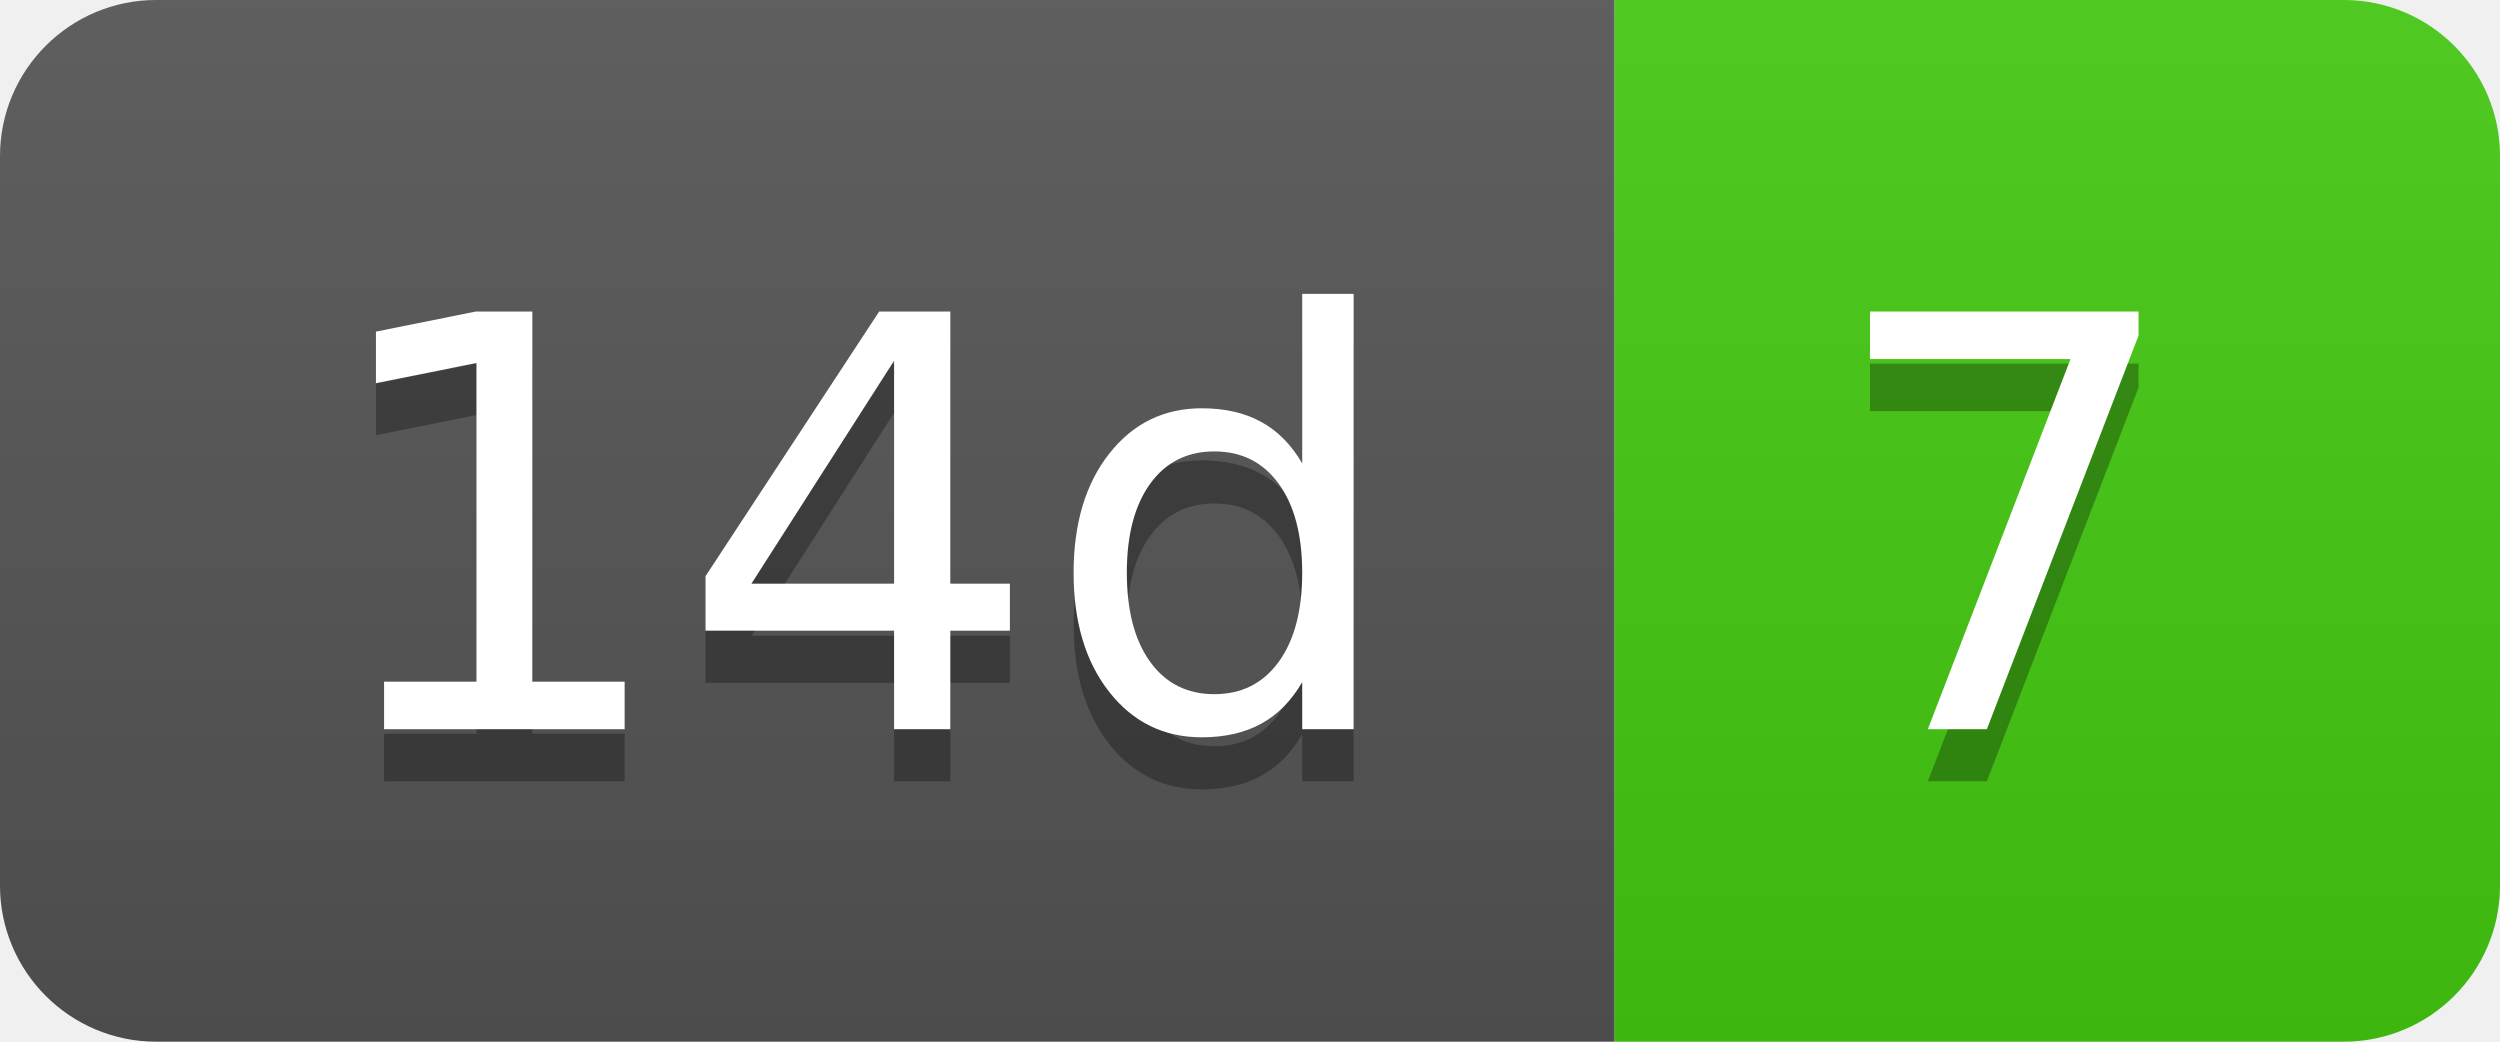
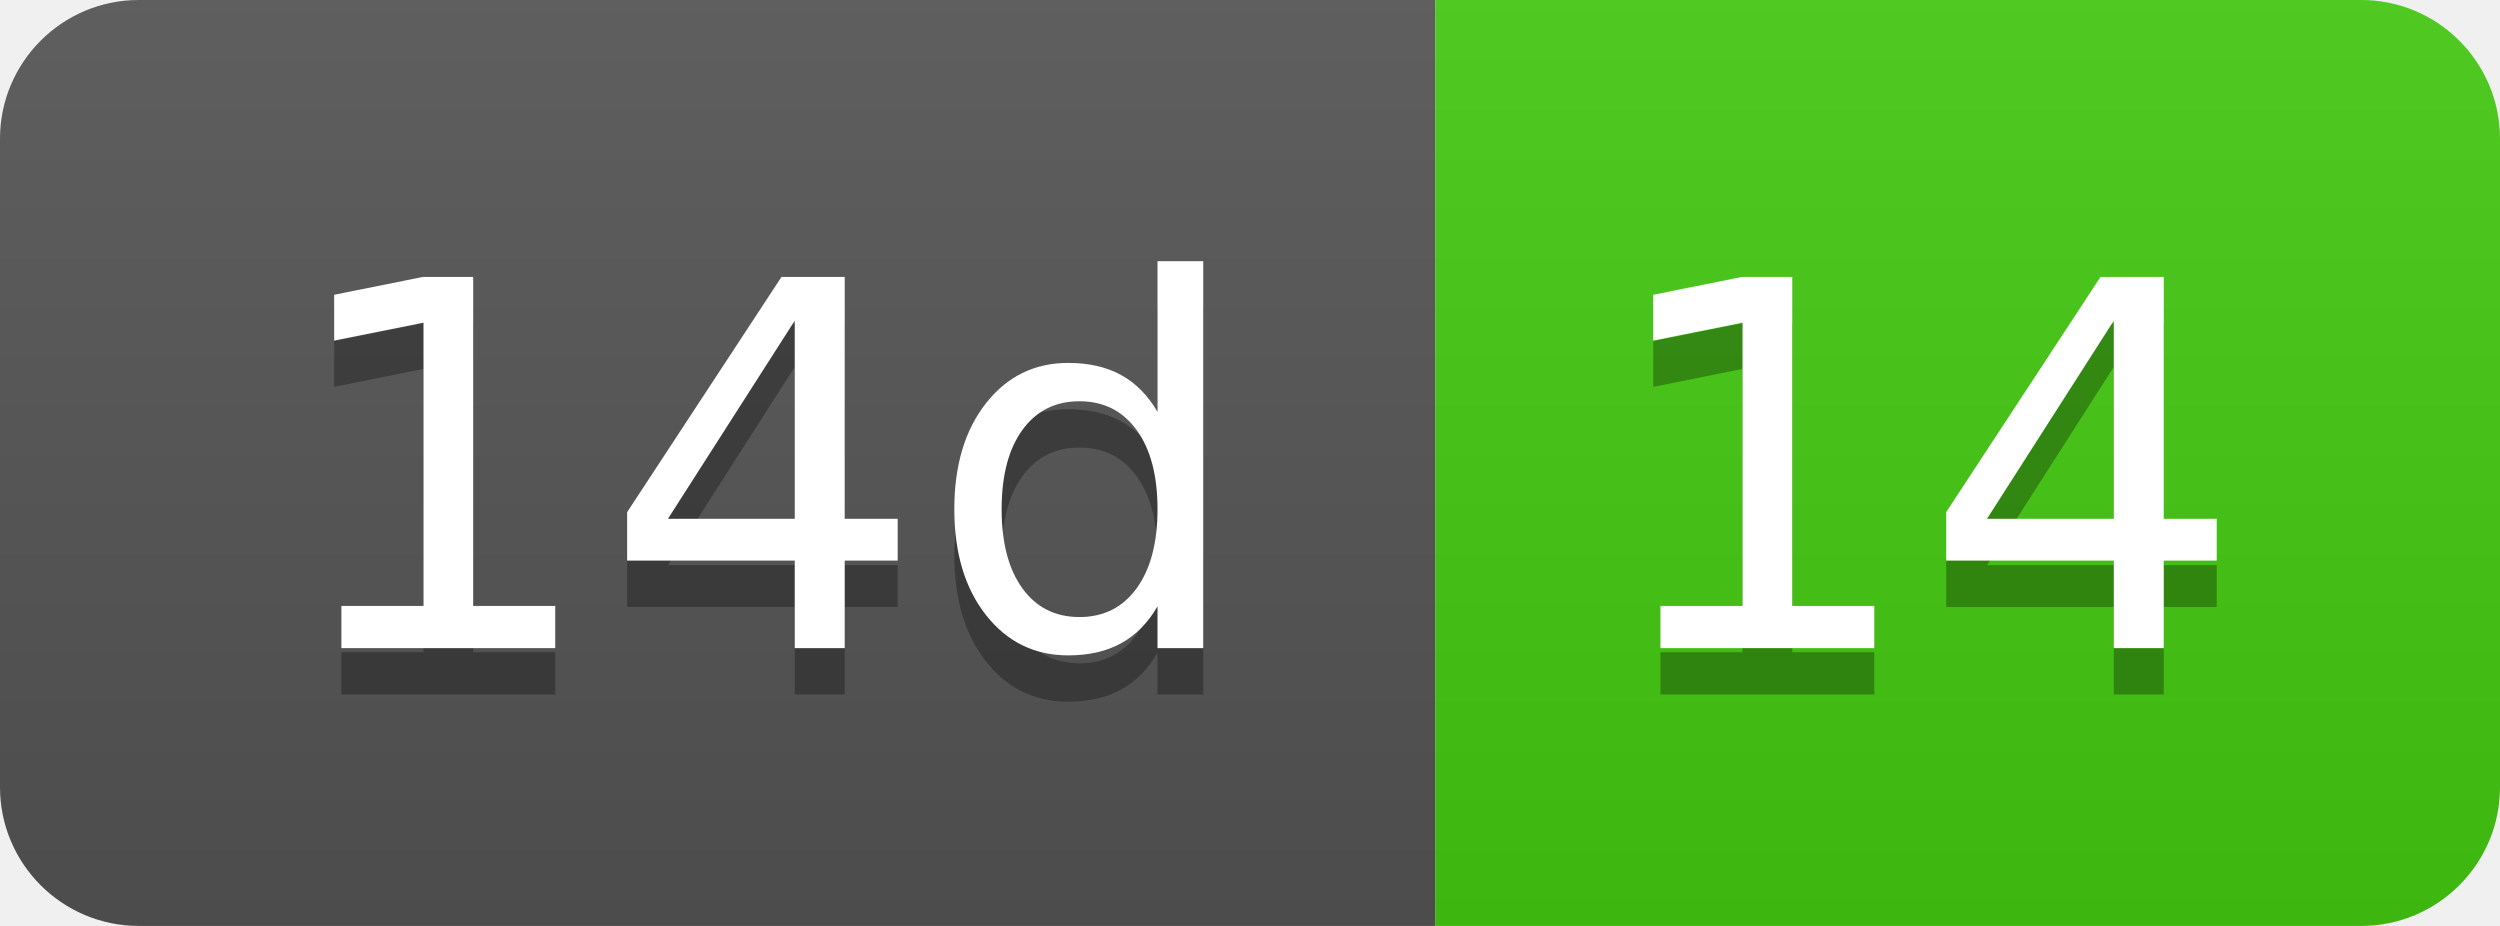
- <svg xmlns="http://www.w3.org/2000/svg" width="48" height="20" role="img" aria-label="14d: 7">
+ <svg xmlns="http://www.w3.org/2000/svg" width="54" height="20" role="img" aria-label="14d: 14">
  <linearGradient id="s" x2="0" y2="100%">
    <stop offset="0" stop-color="#bbb" stop-opacity=".1" />
    <stop offset="1" stop-opacity=".1" />
  </linearGradient>
  <clipPath id="r">
-     <rect width="48" height="20" rx="3" fill="#fff" />
+     <rect width="54" height="20" rx="3" fill="#fff" />
  </clipPath>
  <g clip-path="url(#r)">
    <rect width="31" height="20" fill="#555" />
-     <rect x="31" width="17" height="20" fill="#4c1" />
-     <rect width="48" height="20" fill="url(#s)" />
+     <rect x="31" width="23" height="20" fill="#4c1" />
+     <rect width="54" height="20" fill="url(#s)" />
  </g>
  <g fill="#fff" text-anchor="middle" font-family="Verdana,Geneva,DejaVu Sans,sans-serif" text-rendering="geometricPrecision" font-size="110">
    <text aria-hidden="true" x="165" y="150" fill="#010101" fill-opacity=".3" transform="scale(.1)" textLength="210">14d</text>
    <text x="165" y="140" transform="scale(.1)" fill="#fff" textLength="210">14d</text>
-     <text aria-hidden="true" x="385" y="150" fill="#010101" fill-opacity=".3" transform="scale(.1)" textLength="70">7</text>
-     <text x="385" y="140" transform="scale(.1)" fill="#fff" textLength="70">7</text>
+     <text aria-hidden="true" x="415" y="150" fill="#010101" fill-opacity=".3" transform="scale(.1)" textLength="130">14</text>
+     <text x="415" y="140" transform="scale(.1)" fill="#fff" textLength="130">14</text>
  </g>
</svg>
